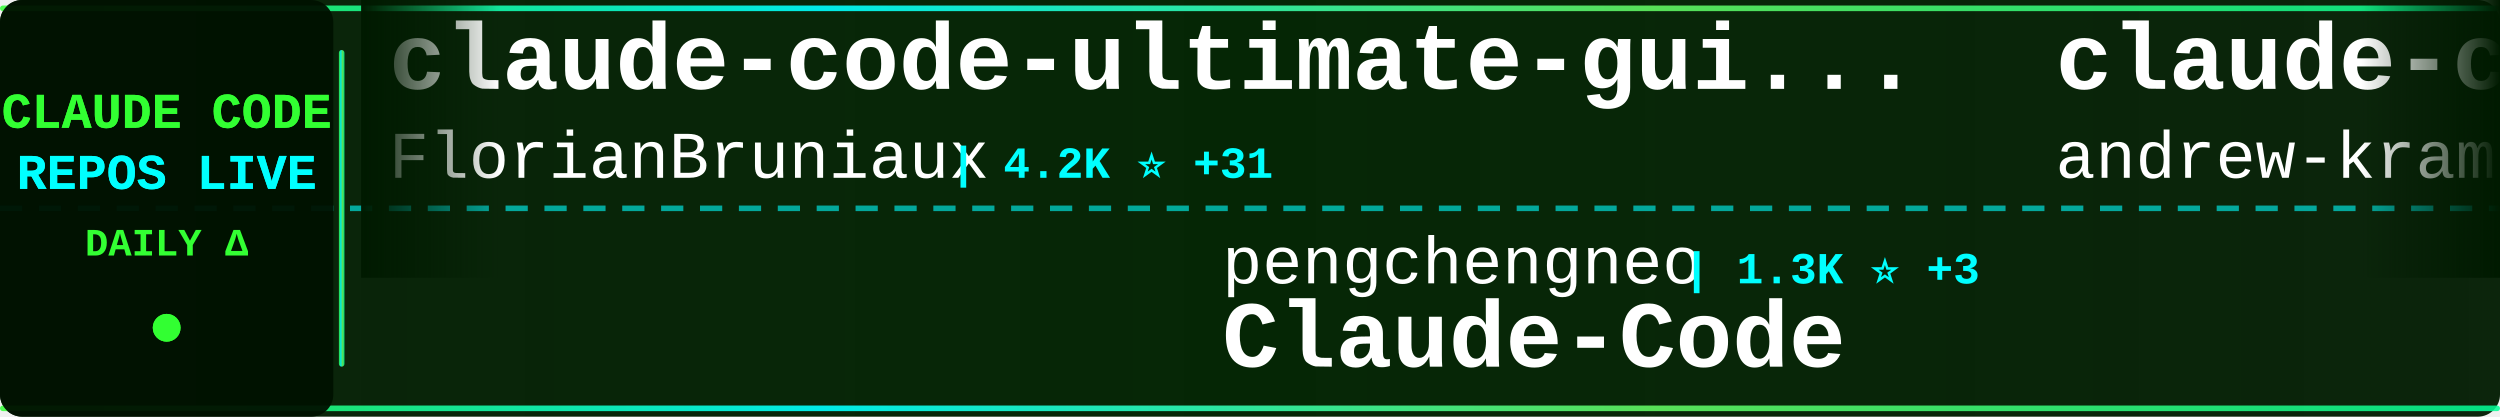
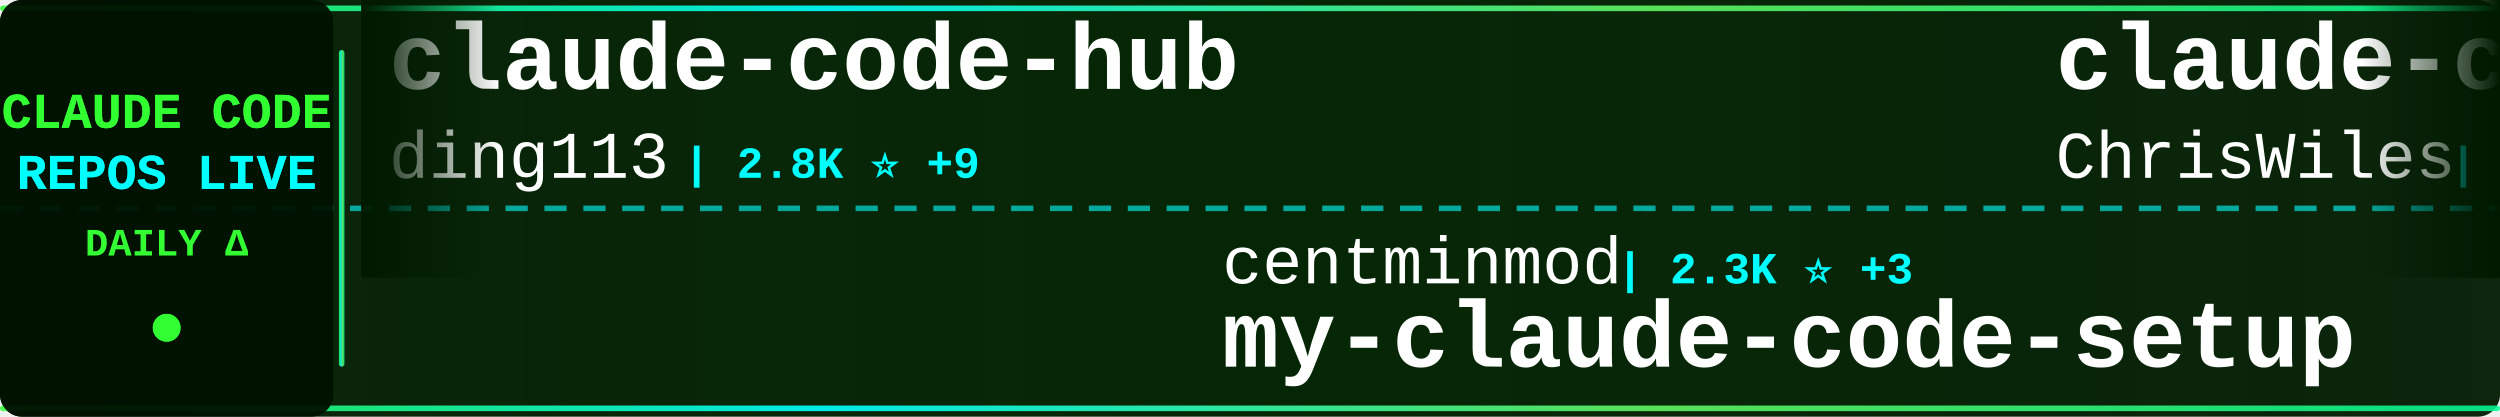
<svg xmlns="http://www.w3.org/2000/svg" width="900" height="150">
  <defs>
    <linearGradient id="tickerBg" x1="0%" y1="0%" x2="100%" y2="0%">
      <stop offset="0%" style="stop-color:#001a00;stop-opacity:0.95" />
      <stop offset="50%" style="stop-color:#002200;stop-opacity:0.98" />
      <stop offset="100%" style="stop-color:#001a00;stop-opacity:0.95" />
    </linearGradient>
    <linearGradient id="borderGrad" x1="0%" y1="0%" x2="100%" y2="0%">
      <stop offset="0%" style="stop-color:#33ff33;stop-opacity:0.85">
        <animate attributeName="stop-opacity" values="0.85;1;0.85" dur="2s" repeatCount="indefinite" />
      </stop>
      <stop offset="33%" style="stop-color:#00ffff;stop-opacity:0.9">
        <animate attributeName="stop-opacity" values="0.9;1;0.9" dur="2.2s" repeatCount="indefinite" />
      </stop>
      <stop offset="66%" style="stop-color:#66ff66;stop-opacity:0.85">
        <animate attributeName="stop-opacity" values="0.85;1;0.85" dur="1.8s" repeatCount="indefinite" />
      </stop>
      <stop offset="100%" style="stop-color:#00ff99;stop-opacity:0.85">
        <animate attributeName="stop-opacity" values="0.85;1;0.85" dur="2s" repeatCount="indefinite" />
      </stop>
    </linearGradient>
    <filter id="textGlow">
      <feGaussianBlur stdDeviation="0.1" result="coloredBlur" />
      <feMerge>
        <feMergeNode in="coloredBlur" />
        <feMergeNode in="SourceGraphic" />
      </feMerge>
    </filter>
    <filter id="metricGlow">
      <feGaussianBlur stdDeviation="0.2" result="coloredBlur" />
      <feMerge>
        <feMergeNode in="coloredBlur" />
        <feMergeNode in="SourceGraphic" />
      </feMerge>
    </filter>
    <linearGradient id="leftFade" x1="0%" y1="0%" x2="100%" y2="0%">
      <stop offset="0%" style="stop-color:#001a00;stop-opacity:1" />
      <stop offset="100%" style="stop-color:#001a00;stop-opacity:0" />
    </linearGradient>
    <linearGradient id="rightFade" x1="0%" y1="0%" x2="100%" y2="0%">
      <stop offset="0%" style="stop-color:#001a00;stop-opacity:0" />
      <stop offset="100%" style="stop-color:#001a00;stop-opacity:1" />
    </linearGradient>
  </defs>
  <rect width="900" height="150" fill="url(#tickerBg)" rx="8" />
  <rect x="0" y="2" width="900" height="2" fill="url(#borderGrad)" rx="1" />
  <rect x="0" y="146" width="900" height="2" fill="url(#borderGrad)" rx="1" />
  <line x1="0" y1="75" x2="900" y2="75" stroke="#00ffff" stroke-width="2" stroke-dasharray="8 6" opacity="0.6" />
  <rect x="0" y="0" width="120" height="150" fill="#001100" opacity="0.95" rx="8" />
  <text x="60" y="46" font-family="'Courier New', monospace" font-size="18" font-weight="bold" fill="#33ff33" text-anchor="middle" filter="url(#textGlow)">
    CLAUDE CODE
  </text>
  <text x="60" y="68" font-family="'Courier New', monospace" font-size="18" font-weight="bold" fill="#00ffff" text-anchor="middle" filter="url(#textGlow)">
    REPOS LIVE
  </text>
  <text x="60" y="92" font-family="'Courier New', monospace" font-size="14" font-weight="bold" fill="#33ff33" text-anchor="middle">
    DAILY Δ
  </text>
  <circle cx="60" cy="118" r="5" fill="#33ff33" filter="url(#metricGlow)">
    <animate attributeName="r" values="4;6;4" dur="1.5s" repeatCount="indefinite" />
    <animate attributeName="opacity" values="0.6;1;0.6" dur="1.5s" repeatCount="indefinite" />
  </circle>
  <rect x="122" y="18" width="2" height="114" fill="url(#borderGrad)" rx="1" />
  <clipPath id="tickerClip">
    <rect x="130" y="0" width="770" height="150" />
  </clipPath>
  <g clip-path="url(#tickerClip)">
    <g id="tickerItems">
      <animateTransform attributeName="transform" attributeType="XML" type="translate" from="0 0" to="-3000 0" dur="54s" repeatCount="indefinite" />
      <g transform="translate(0, 0)">
-         <text x="140" y="32" font-family="'Courier New', monospace" font-size="34" font-weight="bold" fill="#ffffff">claude-code-ultimate-gui...</text>
-         <text x="140" y="64" font-family="'Courier New', monospace" font-size="24" font-weight="normal" fill="#ffffff" opacity="1.0">FlorianBruniaux</text>
-         <text x="342" y="64" font-family="'Courier New', monospace" font-size="16" font-weight="bold" fill="#00ffff"> | 4.2K ⭐ +31</text>
+         <text x="140" y="32" font-family="'Courier New', monospace" font-size="34" font-weight="bold" fill="#ffffff">claude-code-hub</text>
+         <text x="140" y="64" font-family="'Courier New', monospace" font-size="24" font-weight="normal" fill="#ffffff" opacity="1.0">ding113</text>
+         <text x="246" y="64" font-family="'Courier New', monospace" font-size="16" font-weight="bold" fill="#00ffff"> | 2.8K ⭐ +9</text>
      </g>
      <g transform="translate(300, 0)">
-         <text x="140" y="102" font-family="'Courier New', monospace" font-size="24" font-weight="normal" fill="#ffffff" opacity="1.0">pengchengneo</text>
-         <text x="306" y="102" font-family="'Courier New', monospace" font-size="16" font-weight="bold" fill="#00ffff"> | 1.3K ⭐ +3</text>
-         <text x="140" y="132" font-family="'Courier New', monospace" font-size="34" font-weight="bold" fill="#ffffff">Claude-Code</text>
+         <text x="140" y="102" font-family="'Courier New', monospace" font-size="24" font-weight="normal" fill="#ffffff" opacity="1.0">centminmod</text>
+         <text x="282" y="102" font-family="'Courier New', monospace" font-size="16" font-weight="bold" fill="#00ffff"> | 2.3K ⭐ +3</text>
+         <text x="140" y="132" font-family="'Courier New', monospace" font-size="34" font-weight="bold" fill="#ffffff">my-claude-code-setup</text>
      </g>
      <g transform="translate(600, 0)">
-         <text x="140" y="32" font-family="'Courier New', monospace" font-size="34" font-weight="bold" fill="#ffffff">claude-code-source-build</text>
-         <text x="140" y="64" font-family="'Courier New', monospace" font-size="24" font-weight="normal" fill="#ffffff" opacity="1.0">andrew-kramer-inno</text>
-         <text x="378" y="64" font-family="'Courier New', monospace" font-size="16" font-weight="bold" fill="#00ffff"> | 584 ⭐ +2</text>
+         <text x="140" y="32" font-family="'Courier New', monospace" font-size="34" font-weight="bold" fill="#ffffff">claude-code-showcase</text>
+         <text x="140" y="64" font-family="'Courier New', monospace" font-size="24" font-weight="normal" fill="#ffffff" opacity="1.0">ChrisWiles</text>
+         <text x="282" y="64" font-family="'Courier New', monospace" font-size="16" font-weight="bold" fill="#00ffff"> | 5.9K ⭐ +1</text>
      </g>
      <g transform="translate(900, 0)">
-         <text x="140" y="102" font-family="'Courier New', monospace" font-size="24" font-weight="normal" fill="#ffffff" opacity="1.0">carlvellotti</text>
-         <text x="306" y="102" font-family="'Courier New', monospace" font-size="16" font-weight="bold" fill="#00ffff"> | 2.0K ⭐ +3</text>
-         <text x="140" y="132" font-family="'Courier New', monospace" font-size="34" font-weight="bold" fill="#ffffff">claude-code-pm-course</text>
+         <text x="140" y="102" font-family="'Courier New', monospace" font-size="24" font-weight="normal" fill="#ffffff" opacity="1.0">VineeTagarwaL-code</text>
+         <text x="378" y="102" font-family="'Courier New', monospace" font-size="16" font-weight="bold" fill="#00ffff"> | 274 ⭐</text>
+         <text x="140" y="132" font-family="'Courier New', monospace" font-size="34" font-weight="bold" fill="#ffffff">claude-code</text>
      </g>
      <g transform="translate(1200, 0)">
-         <text x="140" y="32" font-family="'Courier New', monospace" font-size="34" font-weight="bold" fill="#ffffff">skills</text>
-         <text x="140" y="64" font-family="'Courier New', monospace" font-size="24" font-weight="normal" fill="#ffffff" opacity="1.0">anthropics</text>
-         <text x="282" y="64" font-family="'Courier New', monospace" font-size="16" font-weight="bold" fill="#00ffff"> | 128.5K ⭐ +445</text>
+         <text x="140" y="32" font-family="'Courier New', monospace" font-size="34" font-weight="bold" fill="#ffffff">everything-claude-code</text>
+         <text x="140" y="64" font-family="'Courier New', monospace" font-size="24" font-weight="normal" fill="#ffffff" opacity="1.0">affaan-m</text>
+         <text x="258" y="64" font-family="'Courier New', monospace" font-size="16" font-weight="bold" fill="#00ffff"> | 174.0K ⭐ +679</text>
      </g>
      <g transform="translate(1500, 0)">
-         <text x="140" y="102" font-family="'Courier New', monospace" font-size="24" font-weight="normal" fill="#ffffff" opacity="1.0">VoltAgent</text>
-         <text x="270" y="102" font-family="'Courier New', monospace" font-size="16" font-weight="bold" fill="#00ffff"> | 19.2K ⭐ +87</text>
-         <text x="140" y="132" font-family="'Courier New', monospace" font-size="34" font-weight="bold" fill="#ffffff">awesome-claude-code-suba...</text>
+         <text x="140" y="102" font-family="'Courier New', monospace" font-size="24" font-weight="normal" fill="#ffffff" opacity="1.0">anthropics</text>
+         <text x="282" y="102" font-family="'Courier New', monospace" font-size="16" font-weight="bold" fill="#00ffff"> | 120.7K ⭐ +290</text>
+         <text x="140" y="132" font-family="'Courier New', monospace" font-size="34" font-weight="bold" fill="#ffffff">claude-code</text>
      </g>
      <g transform="translate(1800, 0)">
-         <text x="140" y="32" font-family="'Courier New', monospace" font-size="34" font-weight="bold" fill="#ffffff">claude-code-proxy</text>
-         <text x="140" y="64" font-family="'Courier New', monospace" font-size="24" font-weight="normal" fill="#ffffff" opacity="1.0">1rgs</text>
-         <text x="210" y="64" font-family="'Courier New', monospace" font-size="16" font-weight="bold" fill="#00ffff"> | 3.5K ⭐ +5</text>
+         <text x="140" y="32" font-family="'Courier New', monospace" font-size="34" font-weight="bold" fill="#ffffff">claude-code-reverse</text>
+         <text x="140" y="64" font-family="'Courier New', monospace" font-size="24" font-weight="normal" fill="#ffffff" opacity="1.0">Yuyz0112</text>
+         <text x="258" y="64" font-family="'Courier New', monospace" font-size="16" font-weight="bold" fill="#00ffff"> | 2.4K ⭐ +1</text>
      </g>
      <g transform="translate(2100, 0)">
-         <text x="140" y="102" font-family="'Courier New', monospace" font-size="24" font-weight="normal" fill="#ffffff" opacity="1.0">wanshuiyin</text>
-         <text x="282" y="102" font-family="'Courier New', monospace" font-size="16" font-weight="bold" fill="#00ffff"> | 8.1K ⭐ +44</text>
-         <text x="140" y="132" font-family="'Courier New', monospace" font-size="34" font-weight="bold" fill="#ffffff">Auto-claude-code-researc...</text>
+         <text x="140" y="102" font-family="'Courier New', monospace" font-size="24" font-weight="normal" fill="#ffffff" opacity="1.0">nicedreamzapp</text>
+         <text x="318" y="102" font-family="'Courier New', monospace" font-size="16" font-weight="bold" fill="#00ffff"> | 2.5K ⭐ +11</text>
+         <text x="140" y="132" font-family="'Courier New', monospace" font-size="34" font-weight="bold" fill="#ffffff">claude-code-local</text>
      </g>
      <g transform="translate(2400, 0)">
-         <text x="140" y="32" font-family="'Courier New', monospace" font-size="34" font-weight="bold" fill="#ffffff">claude-code</text>
-         <text x="140" y="64" font-family="'Courier New', monospace" font-size="24" font-weight="normal" fill="#ffffff" opacity="1.0">T-Lab-CUHKSZ</text>
-         <text x="306" y="64" font-family="'Courier New', monospace" font-size="16" font-weight="bold" fill="#00ffff"> | 308 ⭐</text>
+         <text x="140" y="32" font-family="'Courier New', monospace" font-size="34" font-weight="bold" fill="#ffffff">claude-code-source-code-...</text>
+         <text x="140" y="64" font-family="'Courier New', monospace" font-size="24" font-weight="normal" fill="#ffffff" opacity="1.0">ghuntley</text>
+         <text x="258" y="64" font-family="'Courier New', monospace" font-size="16" font-weight="bold" fill="#00ffff"> | 975 ⭐ +1</text>
      </g>
      <g transform="translate(2700, 0)">
-         <text x="140" y="102" font-family="'Courier New', monospace" font-size="24" font-weight="normal" fill="#ffffff" opacity="1.0">chauncygu</text>
-         <text x="270" y="102" font-family="'Courier New', monospace" font-size="16" font-weight="bold" fill="#00ffff"> | 2.4K ⭐ +8</text>
-         <text x="140" y="132" font-family="'Courier New', monospace" font-size="34" font-weight="bold" fill="#ffffff">collection-claude-code-s...</text>
+         <text x="140" y="102" font-family="'Courier New', monospace" font-size="24" font-weight="normal" fill="#ffffff" opacity="1.0">chiragjoshi12</text>
+         <text x="318" y="102" font-family="'Courier New', monospace" font-size="16" font-weight="bold" fill="#00ffff"> | 195 ⭐</text>
+         <text x="140" y="132" font-family="'Courier New', monospace" font-size="34" font-weight="bold" fill="#ffffff">claude-code</text>
      </g>
      <g transform="translate(3000, 0)">
-         <text x="140" y="32" font-family="'Courier New', monospace" font-size="34" font-weight="bold" fill="#ffffff">claude-code-ultimate-gui...</text>
-         <text x="140" y="64" font-family="'Courier New', monospace" font-size="24" font-weight="normal" fill="#ffffff" opacity="1.0">FlorianBruniaux</text>
-         <text x="342" y="64" font-family="'Courier New', monospace" font-size="16" font-weight="bold" fill="#00ffff"> | 4.2K ⭐ +31</text>
+         <text x="140" y="32" font-family="'Courier New', monospace" font-size="34" font-weight="bold" fill="#ffffff">claude-code-hub</text>
+         <text x="140" y="64" font-family="'Courier New', monospace" font-size="24" font-weight="normal" fill="#ffffff" opacity="1.0">ding113</text>
+         <text x="246" y="64" font-family="'Courier New', monospace" font-size="16" font-weight="bold" fill="#00ffff"> | 2.8K ⭐ +9</text>
      </g>
      <g transform="translate(3300, 0)">
-         <text x="140" y="102" font-family="'Courier New', monospace" font-size="24" font-weight="normal" fill="#ffffff" opacity="1.0">pengchengneo</text>
-         <text x="306" y="102" font-family="'Courier New', monospace" font-size="16" font-weight="bold" fill="#00ffff"> | 1.3K ⭐ +3</text>
-         <text x="140" y="132" font-family="'Courier New', monospace" font-size="34" font-weight="bold" fill="#ffffff">Claude-Code</text>
+         <text x="140" y="102" font-family="'Courier New', monospace" font-size="24" font-weight="normal" fill="#ffffff" opacity="1.0">centminmod</text>
+         <text x="282" y="102" font-family="'Courier New', monospace" font-size="16" font-weight="bold" fill="#00ffff"> | 2.3K ⭐ +3</text>
+         <text x="140" y="132" font-family="'Courier New', monospace" font-size="34" font-weight="bold" fill="#ffffff">my-claude-code-setup</text>
      </g>
      <g transform="translate(3600, 0)">
-         <text x="140" y="32" font-family="'Courier New', monospace" font-size="34" font-weight="bold" fill="#ffffff">claude-code-source-build</text>
-         <text x="140" y="64" font-family="'Courier New', monospace" font-size="24" font-weight="normal" fill="#ffffff" opacity="1.0">andrew-kramer-inno</text>
-         <text x="378" y="64" font-family="'Courier New', monospace" font-size="16" font-weight="bold" fill="#00ffff"> | 584 ⭐ +2</text>
+         <text x="140" y="32" font-family="'Courier New', monospace" font-size="34" font-weight="bold" fill="#ffffff">claude-code-showcase</text>
+         <text x="140" y="64" font-family="'Courier New', monospace" font-size="24" font-weight="normal" fill="#ffffff" opacity="1.0">ChrisWiles</text>
+         <text x="282" y="64" font-family="'Courier New', monospace" font-size="16" font-weight="bold" fill="#00ffff"> | 5.9K ⭐ +1</text>
      </g>
      <g transform="translate(3900, 0)">
-         <text x="140" y="102" font-family="'Courier New', monospace" font-size="24" font-weight="normal" fill="#ffffff" opacity="1.0">carlvellotti</text>
-         <text x="306" y="102" font-family="'Courier New', monospace" font-size="16" font-weight="bold" fill="#00ffff"> | 2.0K ⭐ +3</text>
-         <text x="140" y="132" font-family="'Courier New', monospace" font-size="34" font-weight="bold" fill="#ffffff">claude-code-pm-course</text>
+         <text x="140" y="102" font-family="'Courier New', monospace" font-size="24" font-weight="normal" fill="#ffffff" opacity="1.0">VineeTagarwaL-code</text>
+         <text x="378" y="102" font-family="'Courier New', monospace" font-size="16" font-weight="bold" fill="#00ffff"> | 274 ⭐</text>
+         <text x="140" y="132" font-family="'Courier New', monospace" font-size="34" font-weight="bold" fill="#ffffff">claude-code</text>
      </g>
    </g>
  </g>
  <rect x="130" y="0" width="50" height="100" fill="url(#leftFade)" />
  <rect x="850" y="0" width="50" height="100" fill="url(#rightFade)" />
</svg>
